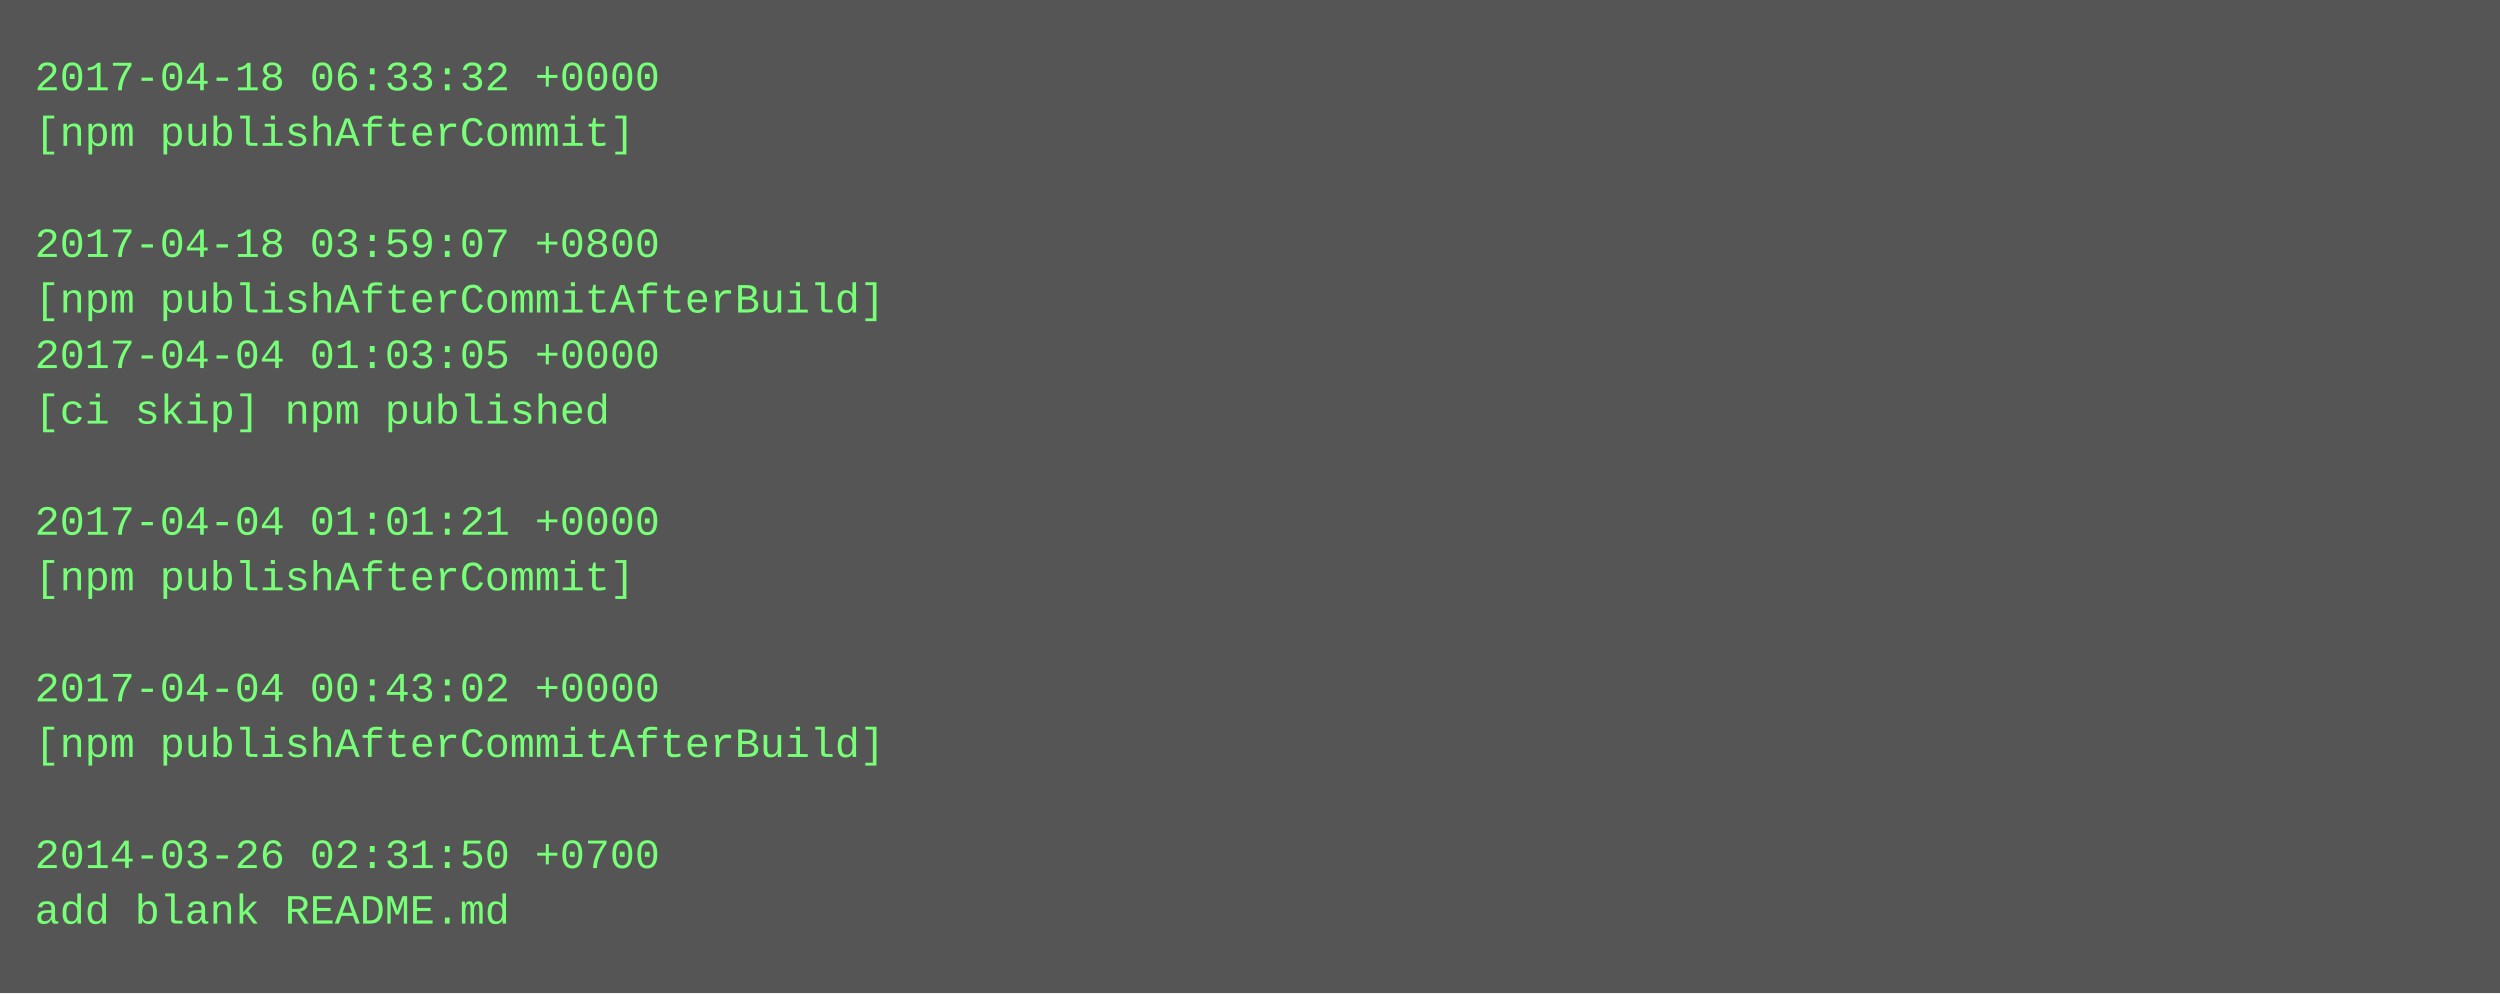
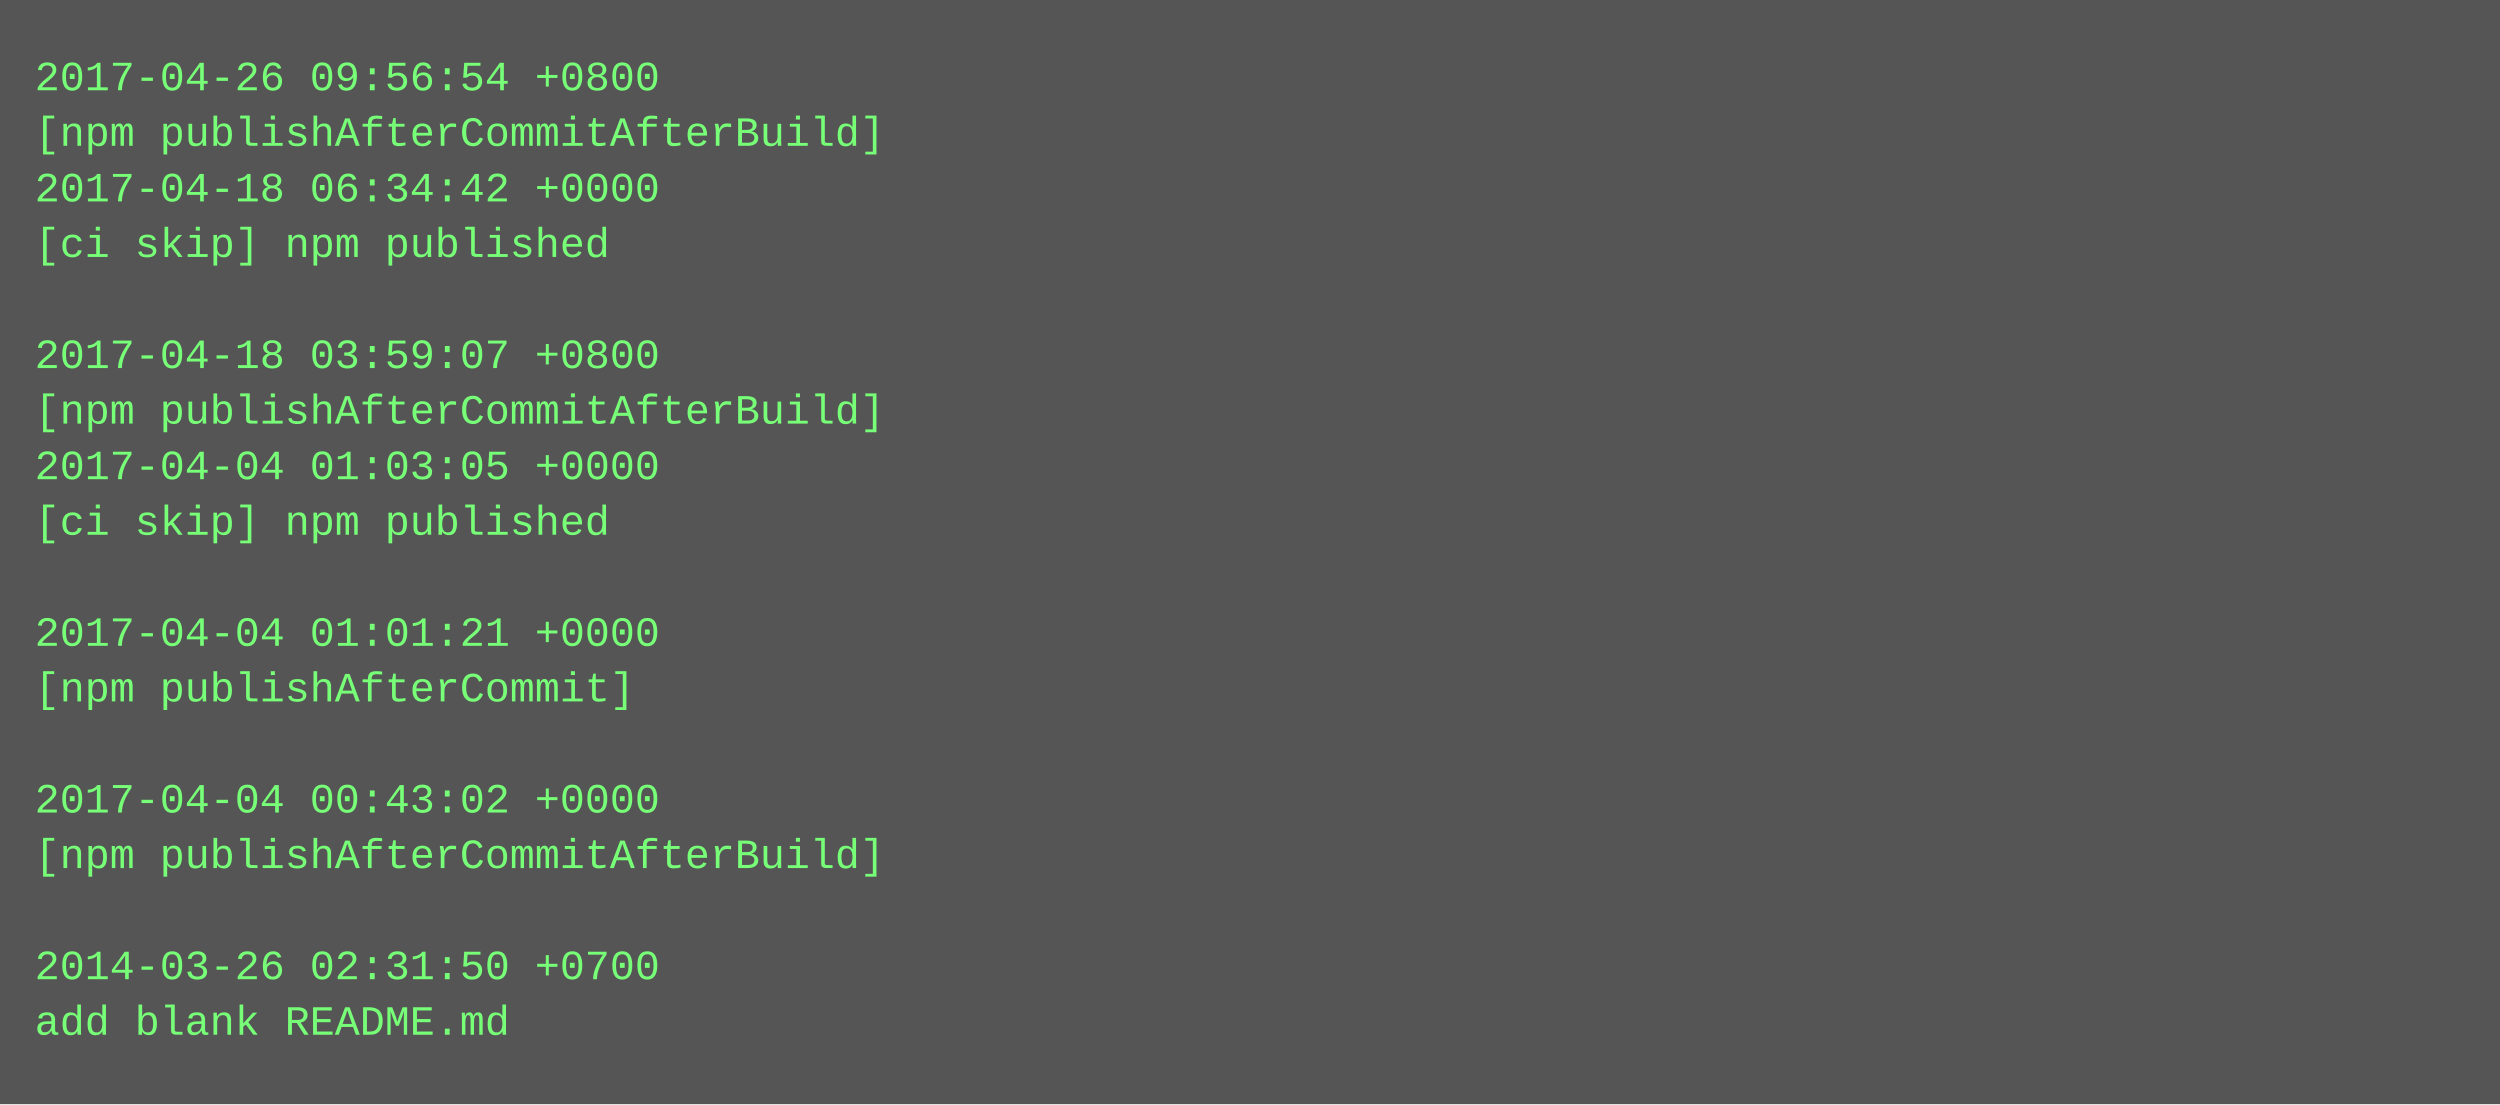
- <svg xmlns="http://www.w3.org/2000/svg" height="286" width="720">
-   <rect height="286" fill="#555" width="720" />
+ <svg xmlns="http://www.w3.org/2000/svg" height="318" width="720">
+   <rect height="318" fill="#555" width="720" />
  <text fill="#7f7" font-family="Courier New" font-size="12" xml:space="preserve">
-     <tspan x="10" y="26">2017-04-18 06:33:32 +0000</tspan>
-     <tspan x="10" y="42">[npm publishAfterCommit]</tspan>
-     <tspan x="10" y="58" />
-     <tspan x="10" y="74">2017-04-18 03:59:07 +0800</tspan>
-     <tspan x="10" y="90">[npm publishAfterCommitAfterBuild]</tspan>
-     <tspan x="10" y="106">2017-04-04 01:03:05 +0000</tspan>
-     <tspan x="10" y="122">[ci skip] npm published</tspan>
-     <tspan x="10" y="138" />
-     <tspan x="10" y="154">2017-04-04 01:01:21 +0000</tspan>
-     <tspan x="10" y="170">[npm publishAfterCommit]</tspan>
-     <tspan x="10" y="186" />
-     <tspan x="10" y="202">2017-04-04 00:43:02 +0000</tspan>
-     <tspan x="10" y="218">[npm publishAfterCommitAfterBuild]</tspan>
-     <tspan x="10" y="234" />
-     <tspan x="10" y="250">2014-03-26 02:31:50 +0700</tspan>
-     <tspan x="10" y="266">add blank README.md</tspan>
+     <tspan x="10" y="26">2017-04-26 09:56:54 +0800</tspan>
+     <tspan x="10" y="42">[npm publishAfterCommitAfterBuild]</tspan>
+     <tspan x="10" y="58">2017-04-18 06:34:42 +0000</tspan>
+     <tspan x="10" y="74">[ci skip] npm published</tspan>
+     <tspan x="10" y="90" />
+     <tspan x="10" y="106">2017-04-18 03:59:07 +0800</tspan>
+     <tspan x="10" y="122">[npm publishAfterCommitAfterBuild]</tspan>
+     <tspan x="10" y="138">2017-04-04 01:03:05 +0000</tspan>
+     <tspan x="10" y="154">[ci skip] npm published</tspan>
+     <tspan x="10" y="170" />
+     <tspan x="10" y="186">2017-04-04 01:01:21 +0000</tspan>
+     <tspan x="10" y="202">[npm publishAfterCommit]</tspan>
+     <tspan x="10" y="218" />
+     <tspan x="10" y="234">2017-04-04 00:43:02 +0000</tspan>
+     <tspan x="10" y="250">[npm publishAfterCommitAfterBuild]</tspan>
+     <tspan x="10" y="266" />
+     <tspan x="10" y="282">2014-03-26 02:31:50 +0700</tspan>
+     <tspan x="10" y="298">add blank README.md</tspan>
  </text>
</svg>
